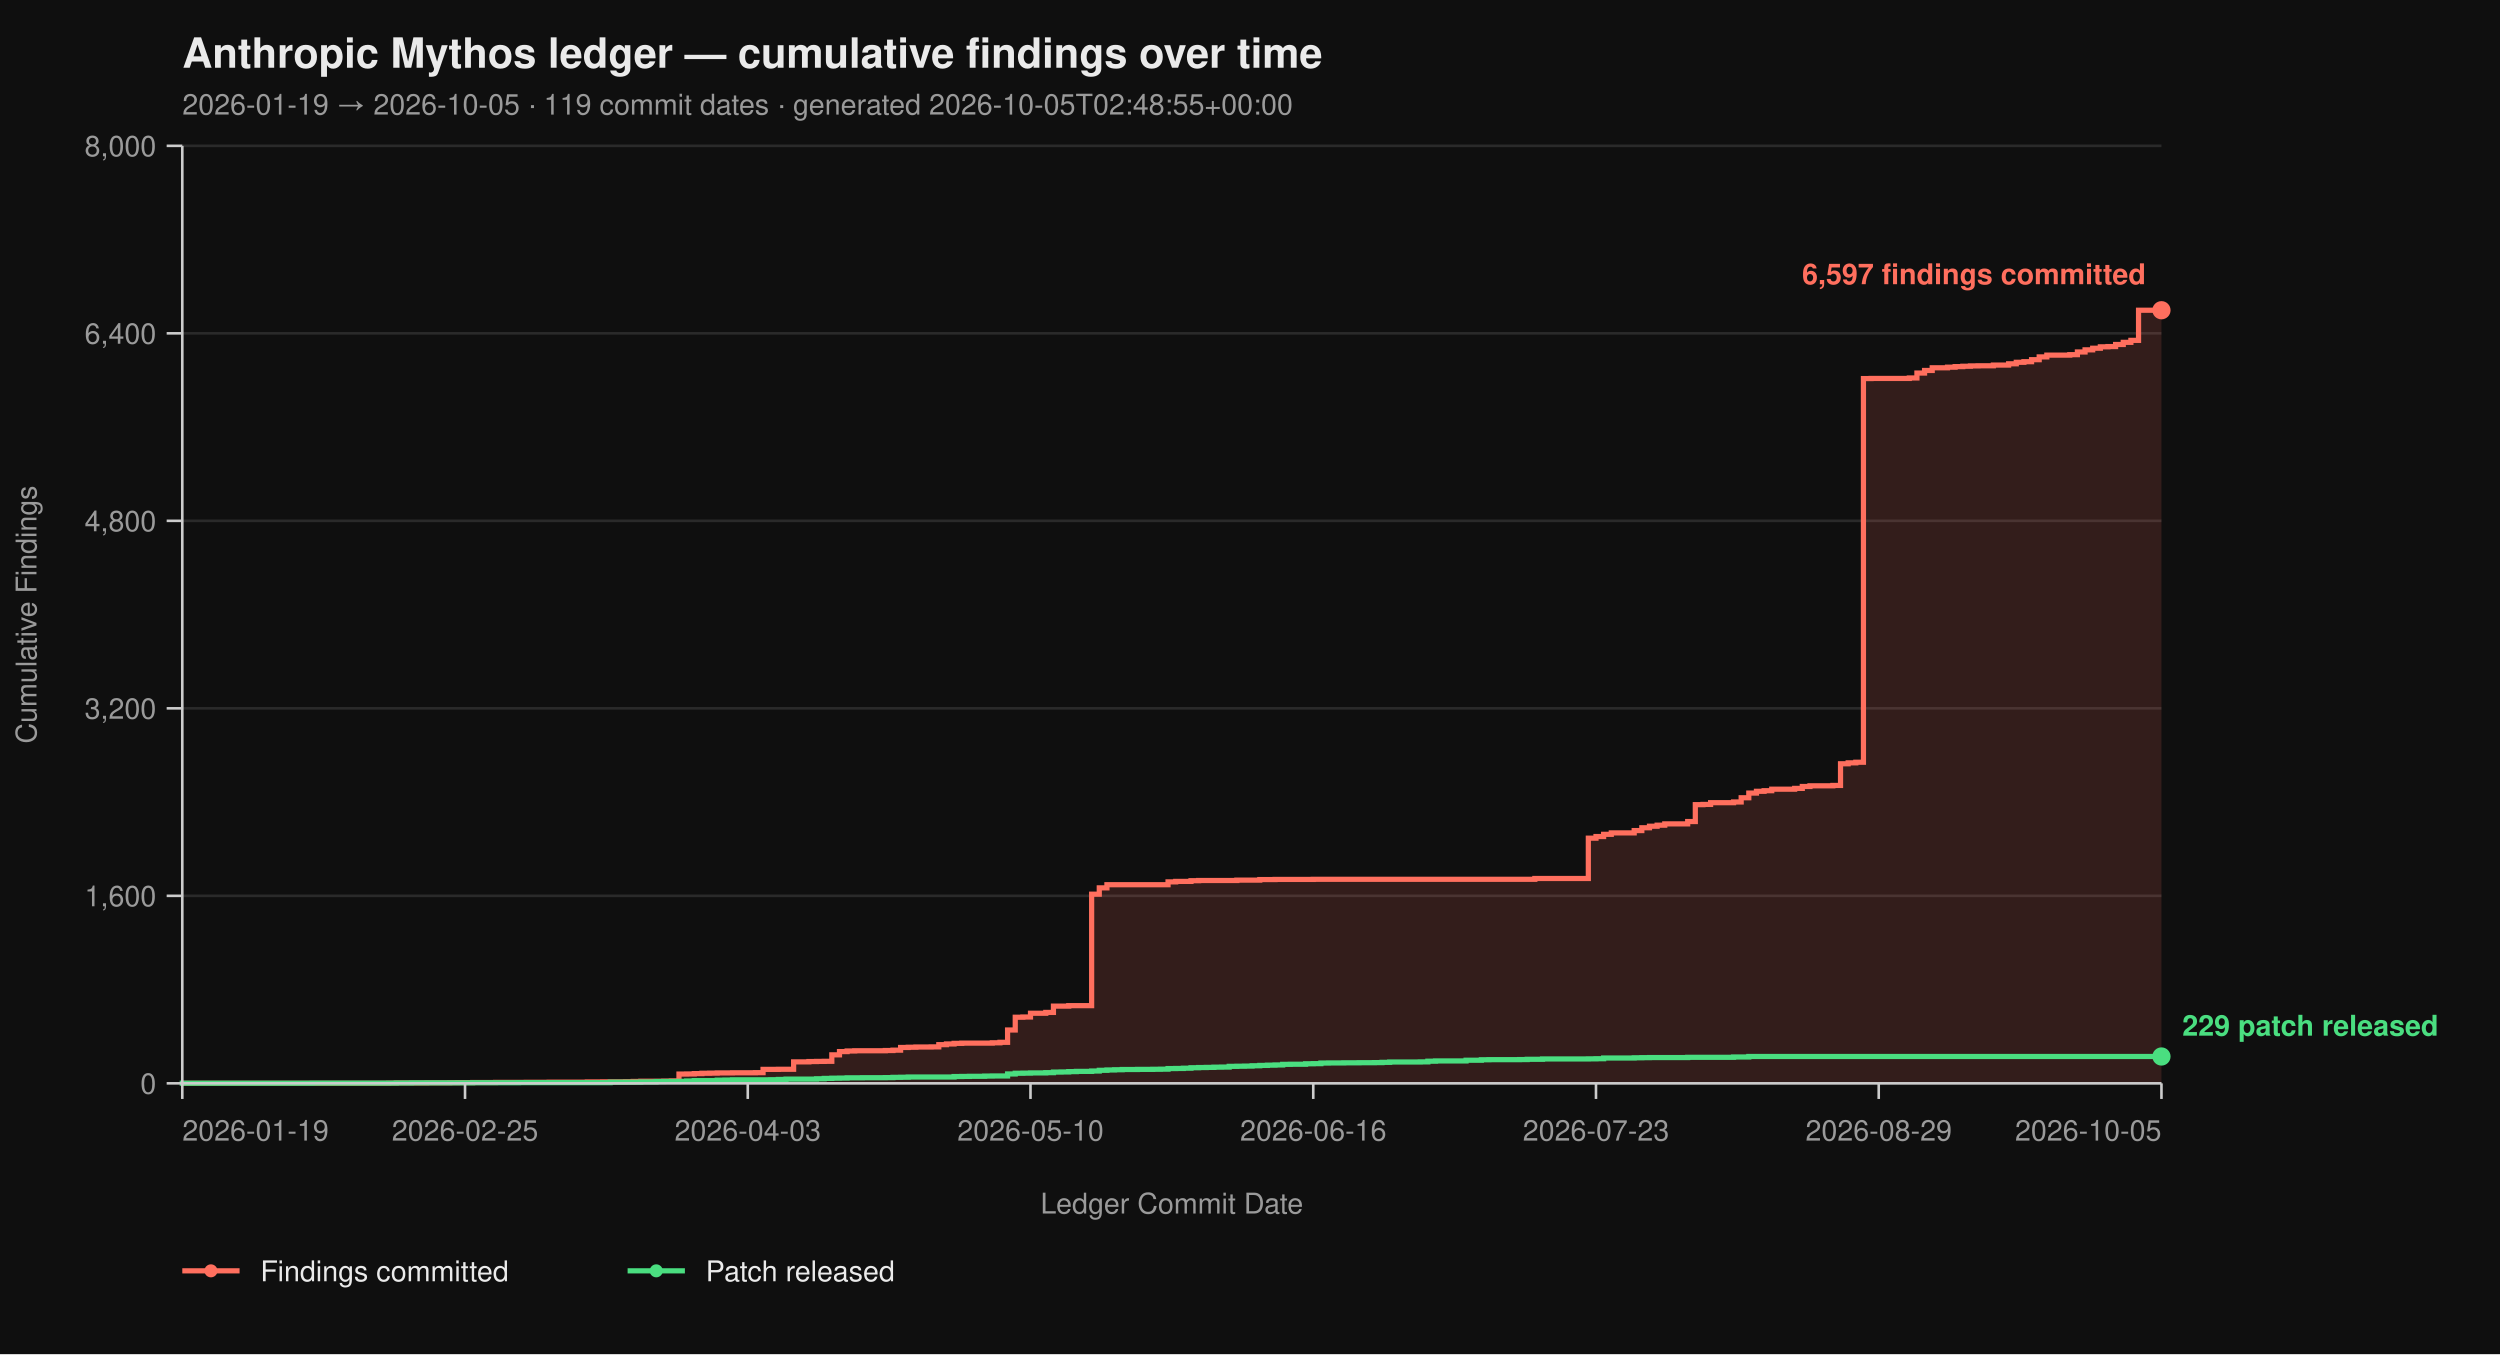
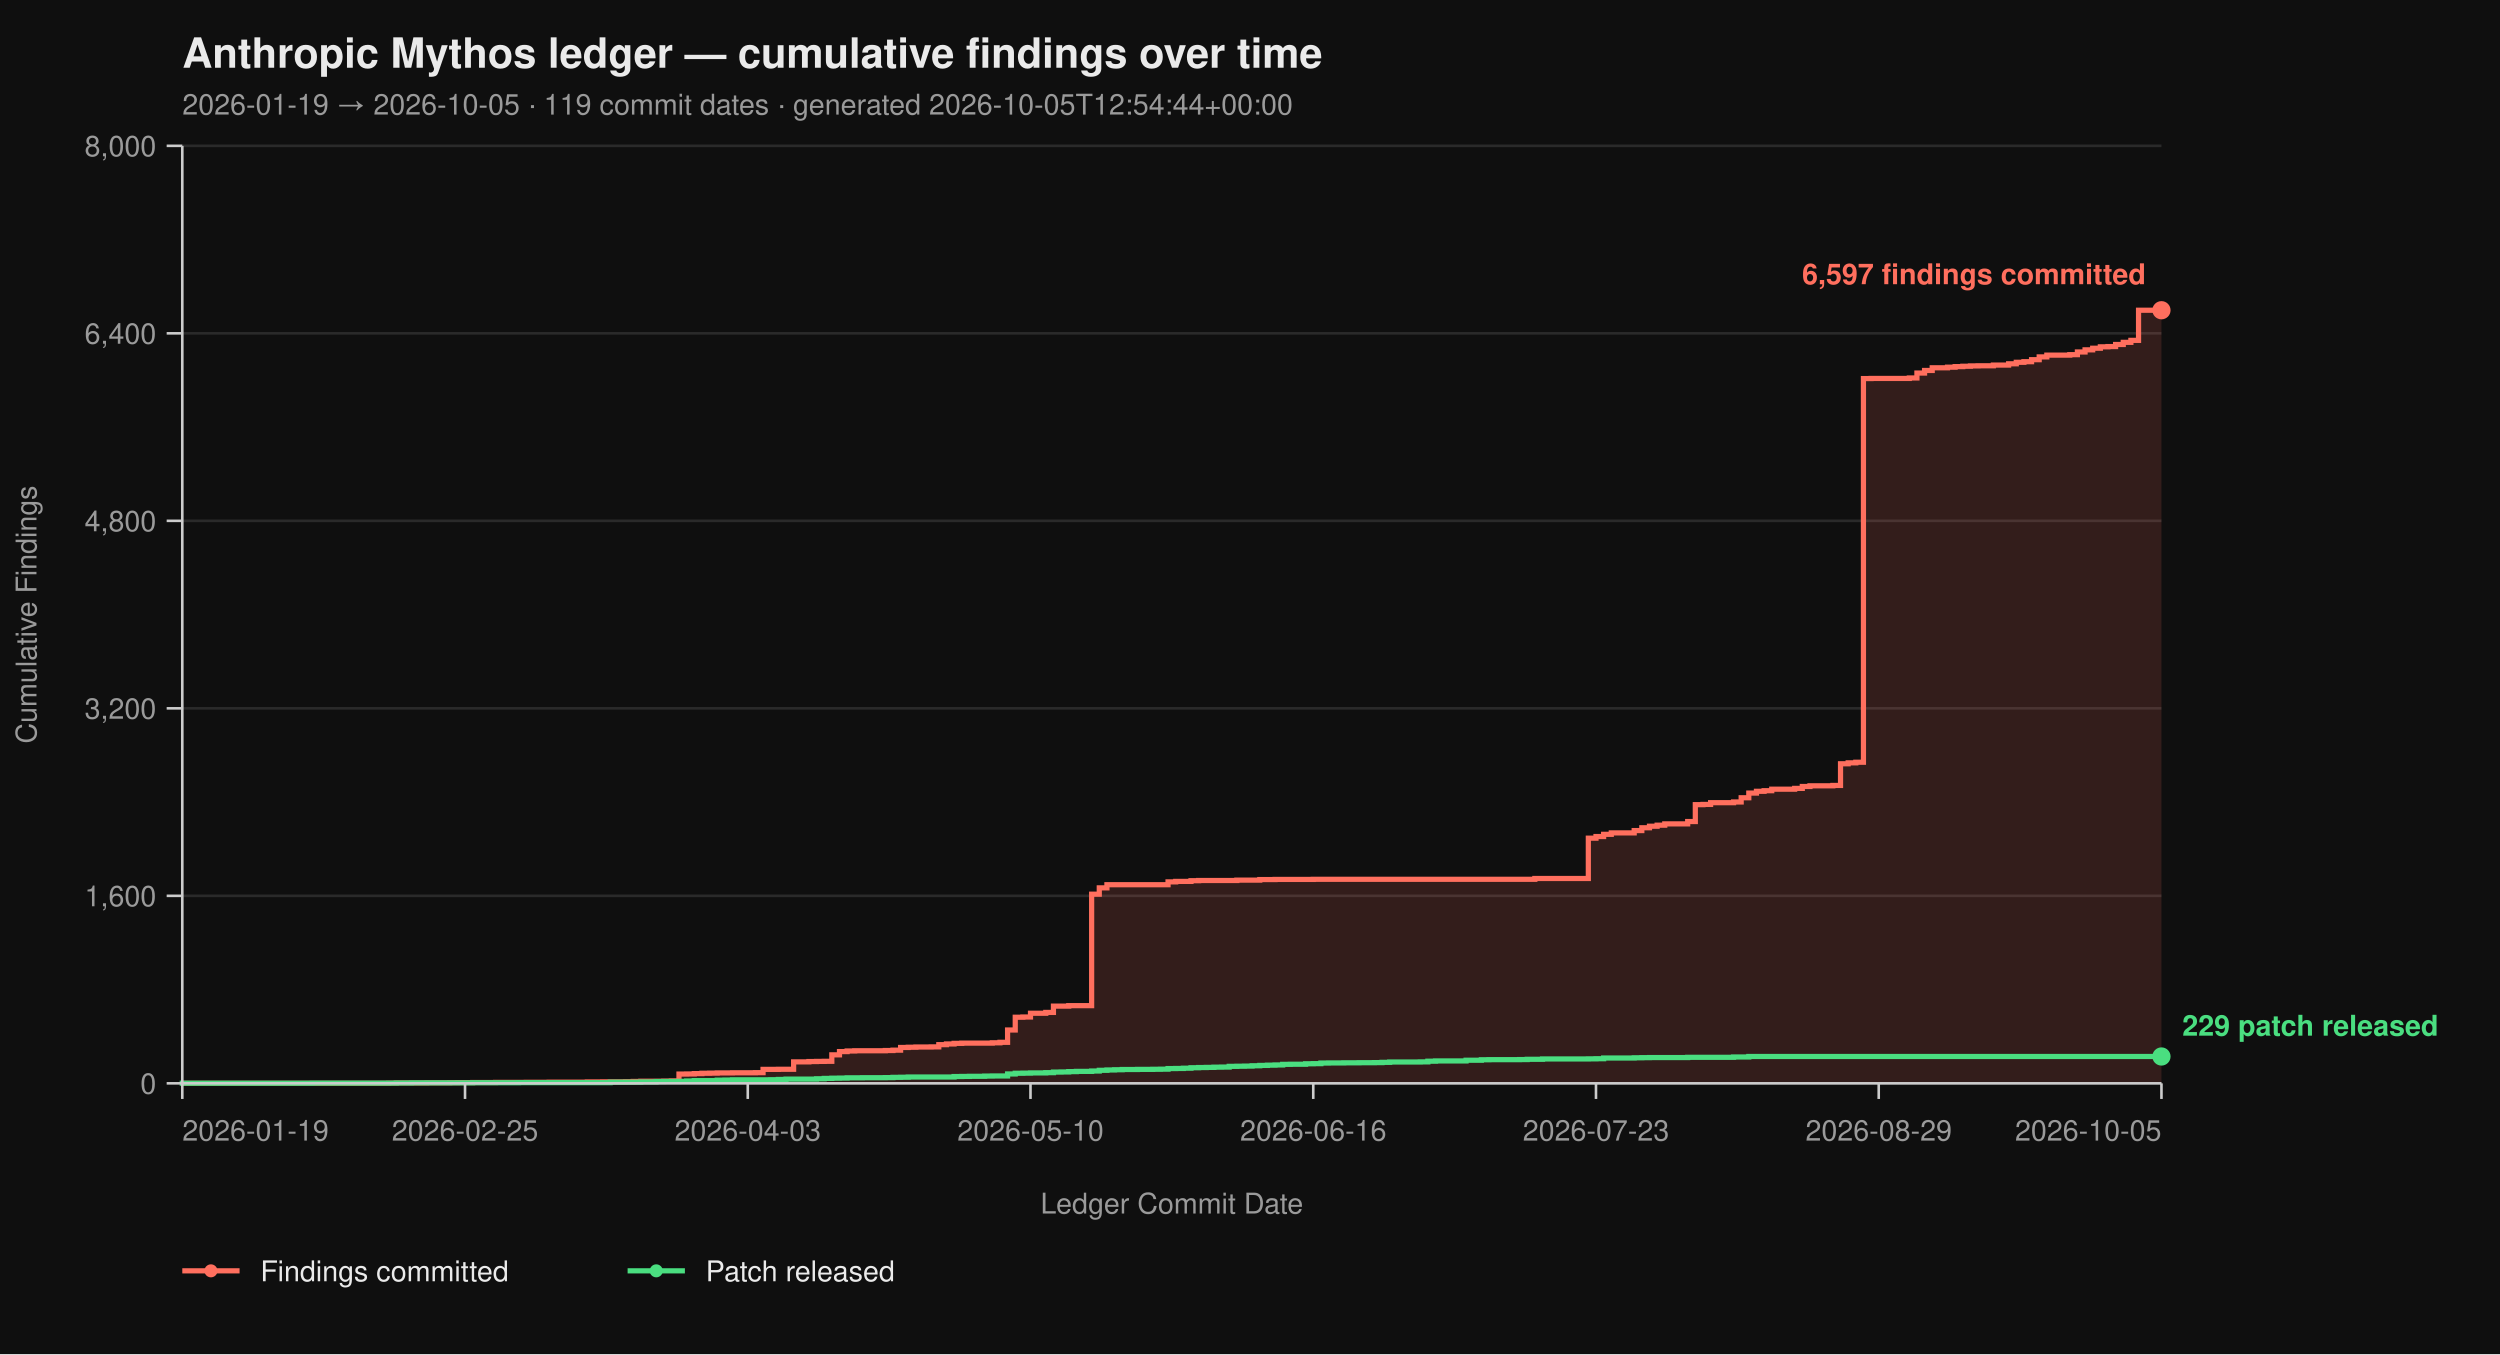
<svg xmlns="http://www.w3.org/2000/svg" viewBox="0 0 960 520" width="960" height="520" font-family="-apple-system, BlinkMacSystemFont, 'Segoe UI', Helvetica, Arial, sans-serif">
  <rect width="100%" height="100%" fill="#0f0f0f" />
  <text x="70" y="26" fill="#eaeaea" font-size="16" font-weight="700">Anthropic Mythos ledger — cumulative findings over time</text>
-   <text x="70" y="44" fill="#9a9a9a" font-size="11">2026-01-19 → 2026-10-05  ·  119 commit dates  ·  generated 2026-10-05T02:48:55+00:00</text>
+   <text x="70" y="44" fill="#9a9a9a" font-size="11">2026-01-19 → 2026-10-05  ·  119 commit dates  ·  generated 2026-10-05T12:54:44+00:00</text>
  <line x1="70" y1="416.00" x2="830" y2="416.00" stroke="#2a2a2a" stroke-width="1" />
  <line x1="70" y1="344.00" x2="830" y2="344.00" stroke="#2a2a2a" stroke-width="1" />
  <line x1="70" y1="272.00" x2="830" y2="272.00" stroke="#2a2a2a" stroke-width="1" />
  <line x1="70" y1="200.00" x2="830" y2="200.00" stroke="#2a2a2a" stroke-width="1" />
  <line x1="70" y1="128.00" x2="830" y2="128.00" stroke="#2a2a2a" stroke-width="1" />
  <line x1="70" y1="56.00" x2="830" y2="56.00" stroke="#2a2a2a" stroke-width="1" />
  <path d="M 70.00 416.00 L 149.23 416.00 L 149.23 415.95 L 152.16 415.95 L 152.16 415.87 L 163.90 415.87 L 163.90 415.82 L 172.70 415.82 L 172.70 415.77 L 175.64 415.77 L 175.64 415.73 L 181.51 415.73 L 181.51 415.69 L 190.31 415.69 L 190.31 415.64 L 202.05 415.64 L 202.05 415.60 L 210.85 415.60 L 210.85 415.55 L 225.52 415.55 L 225.52 415.46 L 231.39 415.46 L 231.39 415.42 L 240.19 415.42 L 240.19 415.37 L 243.13 415.37 L 243.13 415.28 L 246.06 415.28 L 246.06 415.19 L 254.86 415.19 L 254.86 415.14 L 257.80 415.14 L 257.80 415.06 L 260.73 415.06 L 260.73 412.44 L 263.67 412.44 L 263.67 412.40 L 266.60 412.40 L 266.60 412.26 L 269.54 412.26 L 269.54 412.13 L 272.47 412.13 L 272.47 412.08 L 275.41 412.08 L 275.41 412.00 L 281.27 412.00 L 281.27 411.95 L 290.08 411.95 L 290.08 411.90 L 293.01 411.90 L 293.01 410.64 L 298.88 410.64 L 298.88 410.60 L 304.75 410.60 L 304.75 407.76 L 310.62 407.76 L 310.62 407.63 L 313.55 407.63 L 313.55 407.58 L 316.49 407.58 L 316.49 407.54 L 319.42 407.54 L 319.42 405.06 L 322.36 405.06 L 322.36 403.81 L 325.29 403.81 L 325.29 403.58 L 328.22 403.58 L 328.22 403.49 L 339.96 403.49 L 339.96 403.40 L 342.90 403.40 L 342.90 403.26 L 345.83 403.26 L 345.83 402.23 L 348.76 402.23 L 348.76 402.14 L 351.70 402.14 L 351.70 402.05 L 357.57 402.05 L 357.57 402.00 L 360.50 402.00 L 360.50 401.15 L 363.44 401.15 L 363.44 400.88 L 366.37 400.88 L 366.37 400.65 L 369.31 400.65 L 369.31 400.56 L 381.04 400.56 L 381.04 400.43 L 383.98 400.43 L 383.98 400.25 L 386.91 400.25 L 386.91 395.52 L 389.85 395.52 L 389.85 390.62 L 392.78 390.62 L 392.78 390.53 L 395.71 390.53 L 395.71 389.09 L 401.58 389.09 L 401.58 388.77 L 404.52 388.77 L 404.52 386.35 L 410.39 386.35 L 410.39 386.17 L 419.19 386.17 L 419.19 343.37 L 422.12 343.37 L 422.12 340.94 L 425.06 340.94 L 425.06 339.73 L 448.53 339.73 L 448.53 338.64 L 451.47 338.64 L 451.47 338.46 L 457.34 338.46 L 457.34 338.19 L 460.27 338.19 L 460.27 338.11 L 474.94 338.11 L 474.94 337.97 L 483.75 337.97 L 483.75 337.75 L 489.61 337.75 L 489.61 337.70 L 504.29 337.70 L 504.29 337.65 L 589.38 337.65 L 589.38 337.34 L 609.92 337.34 L 609.92 321.86 L 612.86 321.86 L 612.86 321.23 L 615.79 321.23 L 615.79 320.38 L 618.73 320.38 L 618.73 319.83 L 627.53 319.83 L 627.53 318.94 L 630.46 318.94 L 630.46 317.86 L 633.40 317.86 L 633.40 317.27 L 636.33 317.27 L 636.33 316.87 L 639.27 316.87 L 639.27 316.37 L 648.07 316.37 L 648.07 315.47 L 651.00 315.47 L 651.00 308.99 L 653.94 308.99 L 653.94 308.90 L 656.87 308.90 L 656.87 308.23 L 665.68 308.23 L 665.68 307.96 L 668.61 307.96 L 668.61 306.34 L 671.54 306.34 L 671.54 304.54 L 674.48 304.54 L 674.48 303.86 L 677.41 303.86 L 677.41 303.63 L 680.35 303.63 L 680.35 303.05 L 689.15 303.05 L 689.15 302.74 L 692.08 302.74 L 692.08 302.01 L 695.02 302.01 L 695.02 301.75 L 703.82 301.75 L 703.82 301.61 L 706.76 301.61 L 706.76 293.29 L 709.69 293.29 L 709.69 292.93 L 712.63 292.93 L 712.63 292.70 L 715.56 292.70 L 715.56 145.37 L 718.49 145.37 L 718.49 145.32 L 733.17 145.32 L 733.17 145.14 L 736.10 145.14 L 736.10 143.25 L 739.03 143.25 L 739.03 142.26 L 741.97 142.26 L 741.97 141.23 L 747.84 141.23 L 747.84 141.00 L 750.77 141.00 L 750.77 140.78 L 753.71 140.78 L 753.71 140.64 L 756.64 140.64 L 756.64 140.51 L 759.58 140.51 L 759.58 140.46 L 765.44 140.46 L 765.44 140.19 L 771.31 140.19 L 771.31 139.70 L 774.25 139.70 L 774.25 139.12 L 777.18 139.12 L 777.18 138.89 L 780.12 138.89 L 780.12 138.12 L 783.05 138.12 L 783.05 137.05 L 785.98 137.05 L 785.98 136.37 L 794.79 136.37 L 794.79 136.19 L 797.72 136.19 L 797.72 135.16 L 800.66 135.16 L 800.66 134.34 L 803.59 134.34 L 803.59 133.72 L 806.53 133.72 L 806.53 133.18 L 809.46 133.18 L 809.46 133.08 L 812.39 133.08 L 812.39 132.28 L 815.33 132.28 L 815.33 131.46 L 818.26 131.46 L 818.26 130.70 L 821.20 130.70 L 821.20 119.13 L 830.00 119.13 L 830.00 416.00 Z" fill="#ff6f5e26" stroke="none" />
  <path d="M 70.00 416.00 L 149.23 416.00 L 149.23 415.95 L 152.16 415.95 L 152.16 415.87 L 163.90 415.87 L 163.90 415.82 L 172.70 415.82 L 172.70 415.77 L 175.64 415.77 L 175.64 415.73 L 181.51 415.73 L 181.51 415.69 L 190.31 415.69 L 190.31 415.64 L 202.05 415.64 L 202.05 415.60 L 210.85 415.60 L 210.85 415.55 L 225.52 415.55 L 225.52 415.46 L 231.39 415.46 L 231.39 415.42 L 240.19 415.42 L 240.19 415.37 L 243.13 415.37 L 243.13 415.28 L 246.06 415.28 L 246.06 415.19 L 254.86 415.19 L 254.86 415.14 L 257.80 415.14 L 257.80 415.06 L 260.73 415.06 L 260.73 412.44 L 263.67 412.44 L 263.67 412.40 L 266.60 412.40 L 266.60 412.26 L 269.54 412.26 L 269.54 412.13 L 272.47 412.13 L 272.47 412.08 L 275.41 412.08 L 275.41 412.00 L 281.27 412.00 L 281.27 411.95 L 290.08 411.95 L 290.08 411.90 L 293.01 411.90 L 293.01 410.64 L 298.88 410.64 L 298.88 410.60 L 304.75 410.60 L 304.75 407.76 L 310.62 407.76 L 310.62 407.63 L 313.55 407.63 L 313.55 407.58 L 316.49 407.58 L 316.49 407.54 L 319.42 407.54 L 319.42 405.06 L 322.36 405.06 L 322.36 403.81 L 325.29 403.81 L 325.29 403.58 L 328.22 403.58 L 328.22 403.49 L 339.96 403.49 L 339.96 403.40 L 342.90 403.40 L 342.90 403.26 L 345.83 403.26 L 345.83 402.23 L 348.76 402.23 L 348.76 402.14 L 351.70 402.14 L 351.70 402.05 L 357.57 402.05 L 357.57 402.00 L 360.50 402.00 L 360.50 401.15 L 363.44 401.15 L 363.44 400.88 L 366.37 400.88 L 366.37 400.65 L 369.31 400.65 L 369.31 400.56 L 381.04 400.56 L 381.04 400.43 L 383.98 400.43 L 383.98 400.25 L 386.91 400.25 L 386.91 395.52 L 389.85 395.52 L 389.85 390.62 L 392.78 390.62 L 392.78 390.53 L 395.71 390.53 L 395.71 389.09 L 401.58 389.09 L 401.58 388.77 L 404.52 388.77 L 404.52 386.35 L 410.39 386.35 L 410.39 386.17 L 419.19 386.17 L 419.19 343.37 L 422.12 343.37 L 422.12 340.94 L 425.06 340.94 L 425.06 339.73 L 448.53 339.73 L 448.53 338.64 L 451.47 338.64 L 451.47 338.46 L 457.34 338.46 L 457.34 338.19 L 460.27 338.19 L 460.27 338.11 L 474.94 338.11 L 474.94 337.97 L 483.75 337.97 L 483.75 337.75 L 489.61 337.75 L 489.61 337.70 L 504.29 337.70 L 504.29 337.65 L 589.38 337.65 L 589.38 337.34 L 609.92 337.34 L 609.92 321.86 L 612.86 321.86 L 612.86 321.23 L 615.79 321.23 L 615.79 320.38 L 618.73 320.38 L 618.73 319.83 L 627.53 319.83 L 627.53 318.94 L 630.46 318.94 L 630.46 317.86 L 633.40 317.86 L 633.40 317.27 L 636.33 317.27 L 636.33 316.87 L 639.27 316.87 L 639.27 316.37 L 648.07 316.37 L 648.07 315.47 L 651.00 315.47 L 651.00 308.99 L 653.94 308.99 L 653.94 308.90 L 656.87 308.90 L 656.87 308.23 L 665.68 308.23 L 665.68 307.96 L 668.61 307.96 L 668.61 306.34 L 671.54 306.34 L 671.54 304.54 L 674.48 304.54 L 674.48 303.86 L 677.41 303.86 L 677.41 303.63 L 680.35 303.63 L 680.35 303.05 L 689.15 303.05 L 689.15 302.74 L 692.08 302.74 L 692.08 302.01 L 695.02 302.01 L 695.02 301.75 L 703.82 301.75 L 703.82 301.61 L 706.76 301.61 L 706.76 293.29 L 709.69 293.29 L 709.69 292.93 L 712.63 292.93 L 712.63 292.70 L 715.56 292.70 L 715.56 145.37 L 718.49 145.37 L 718.49 145.32 L 733.17 145.32 L 733.17 145.14 L 736.10 145.14 L 736.10 143.25 L 739.03 143.25 L 739.03 142.26 L 741.97 142.26 L 741.97 141.23 L 747.84 141.23 L 747.84 141.00 L 750.77 141.00 L 750.77 140.78 L 753.71 140.78 L 753.71 140.64 L 756.64 140.64 L 756.64 140.51 L 759.58 140.51 L 759.58 140.46 L 765.44 140.46 L 765.44 140.19 L 771.31 140.19 L 771.31 139.70 L 774.25 139.70 L 774.25 139.12 L 777.18 139.12 L 777.18 138.89 L 780.12 138.89 L 780.12 138.12 L 783.05 138.12 L 783.05 137.05 L 785.98 137.05 L 785.98 136.37 L 794.79 136.37 L 794.79 136.19 L 797.72 136.19 L 797.72 135.16 L 800.66 135.16 L 800.66 134.34 L 803.59 134.34 L 803.59 133.72 L 806.53 133.72 L 806.53 133.18 L 809.46 133.18 L 809.46 133.08 L 812.39 133.08 L 812.39 132.28 L 815.33 132.28 L 815.33 131.46 L 818.26 131.46 L 818.26 130.70 L 821.20 130.70 L 821.20 119.13 L 830.00 119.13" fill="none" stroke="#ff6f5e" stroke-width="2" stroke-linejoin="miter" stroke-linecap="butt" />
  <path d="M 70.00 416.00 L 70.00 416.00 L 70.00 415.95 L 119.88 415.95 L 119.88 415.91 L 152.16 415.91 L 152.16 415.87 L 158.03 415.87 L 158.03 415.82 L 181.51 415.82 L 181.51 415.77 L 199.11 415.77 L 199.11 415.73 L 234.32 415.73 L 234.32 415.55 L 246.06 415.55 L 246.06 415.46 L 251.93 415.46 L 251.93 415.32 L 254.86 415.32 L 254.86 415.28 L 260.73 415.28 L 260.73 415.24 L 263.67 415.24 L 263.67 415.10 L 266.60 415.10 L 266.60 414.96 L 275.41 414.96 L 275.41 414.79 L 278.34 414.79 L 278.34 414.74 L 281.27 414.74 L 281.27 414.65 L 295.95 414.65 L 295.95 414.61 L 298.88 414.61 L 298.88 414.51 L 301.81 414.51 L 301.81 414.38 L 313.55 414.38 L 313.55 414.25 L 316.49 414.25 L 316.49 414.11 L 319.42 414.11 L 319.42 414.02 L 322.36 414.02 L 322.36 413.98 L 325.29 413.98 L 325.29 413.88 L 331.16 413.88 L 331.16 413.84 L 339.96 413.84 L 339.96 413.80 L 342.90 413.80 L 342.90 413.70 L 345.83 413.70 L 345.83 413.66 L 348.76 413.66 L 348.76 413.57 L 366.37 413.57 L 366.37 413.39 L 369.31 413.39 L 369.31 413.35 L 372.24 413.35 L 372.24 413.30 L 378.11 413.30 L 378.11 413.21 L 381.04 413.21 L 381.04 413.17 L 386.91 413.17 L 386.91 412.40 L 389.85 412.40 L 389.85 412.13 L 392.78 412.13 L 392.78 412.08 L 395.71 412.08 L 395.71 412.00 L 401.58 412.00 L 401.58 411.90 L 404.52 411.90 L 404.52 411.68 L 407.45 411.68 L 407.45 411.63 L 410.39 411.63 L 410.39 411.50 L 413.32 411.50 L 413.32 411.41 L 419.19 411.41 L 419.19 411.27 L 422.12 411.27 L 422.12 411.00 L 425.06 411.00 L 425.06 410.87 L 427.99 410.87 L 427.99 410.78 L 430.93 410.78 L 430.93 410.69 L 436.80 410.69 L 436.80 410.64 L 442.66 410.64 L 442.66 410.60 L 445.60 410.60 L 445.60 410.56 L 448.53 410.56 L 448.53 410.33 L 451.47 410.33 L 451.47 410.29 L 454.40 410.29 L 454.40 410.19 L 457.34 410.19 L 457.34 410.01 L 460.27 410.01 L 460.27 409.93 L 463.20 409.93 L 463.20 409.88 L 466.14 409.88 L 466.14 409.79 L 469.07 409.79 L 469.07 409.75 L 472.01 409.75 L 472.01 409.48 L 474.94 409.48 L 474.94 409.43 L 477.88 409.43 L 477.88 409.38 L 480.81 409.38 L 480.81 409.25 L 483.75 409.25 L 483.75 409.12 L 486.68 409.12 L 486.68 409.02 L 489.61 409.02 L 489.61 408.94 L 492.55 408.94 L 492.55 408.71 L 495.48 408.71 L 495.48 408.67 L 501.35 408.67 L 501.35 408.49 L 504.29 408.49 L 504.29 408.44 L 507.22 408.44 L 507.22 408.21 L 510.15 408.21 L 510.15 408.17 L 516.02 408.17 L 516.02 408.12 L 521.89 408.12 L 521.89 408.08 L 527.76 408.08 L 527.76 408.04 L 530.69 408.04 L 530.69 407.94 L 533.63 407.94 L 533.63 407.81 L 545.37 407.81 L 545.37 407.76 L 548.30 407.76 L 548.30 407.50 L 551.24 407.50 L 551.24 407.40 L 562.97 407.40 L 562.97 407.13 L 568.84 407.13 L 568.84 406.95 L 571.78 406.95 L 571.78 406.91 L 583.51 406.91 L 583.51 406.87 L 586.45 406.87 L 586.45 406.77 L 592.32 406.77 L 592.32 406.64 L 609.92 406.64 L 609.92 406.60 L 612.86 406.60 L 612.86 406.55 L 615.79 406.55 L 615.79 406.28 L 627.53 406.28 L 627.53 406.19 L 630.46 406.19 L 630.46 406.14 L 633.40 406.14 L 633.40 406.10 L 648.07 406.10 L 648.07 406.01 L 665.68 406.01 L 665.68 405.88 L 671.54 405.88 L 671.54 405.69 L 830.00 405.69" fill="none" stroke="#4ade80" stroke-width="2" stroke-linejoin="miter" stroke-linecap="butt" />
  <line x1="70" y1="56" x2="70" y2="416" stroke="#cccccc" stroke-width="1" />
  <line x1="70" y1="416" x2="830" y2="416" stroke="#cccccc" stroke-width="1" />
  <line x1="64" y1="416.00" x2="70" y2="416.00" stroke="#cccccc" stroke-width="1" />
  <line x1="64" y1="344.00" x2="70" y2="344.00" stroke="#cccccc" stroke-width="1" />
  <line x1="64" y1="272.00" x2="70" y2="272.00" stroke="#cccccc" stroke-width="1" />
  <line x1="64" y1="200.00" x2="70" y2="200.00" stroke="#cccccc" stroke-width="1" />
  <line x1="64" y1="128.00" x2="70" y2="128.00" stroke="#cccccc" stroke-width="1" />
  <line x1="64" y1="56.00" x2="70" y2="56.00" stroke="#cccccc" stroke-width="1" />
  <text x="60" y="420.00" text-anchor="end" fill="#9a9a9a" font-size="11">0</text>
  <text x="60" y="348.00" text-anchor="end" fill="#9a9a9a" font-size="11">1,600</text>
  <text x="60" y="276.00" text-anchor="end" fill="#9a9a9a" font-size="11">3,200</text>
  <text x="60" y="204.00" text-anchor="end" fill="#9a9a9a" font-size="11">4,800</text>
  <text x="60" y="132.00" text-anchor="end" fill="#9a9a9a" font-size="11">6,400</text>
  <text x="60" y="60.00" text-anchor="end" fill="#9a9a9a" font-size="11">8,000</text>
  <text x="14" y="236.00" fill="#9a9a9a" font-size="11" transform="rotate(-90 14 236.00)" text-anchor="middle">Cumulative Findings</text>
  <line x1="70.00" y1="416" x2="70.00" y2="422" stroke="#cccccc" stroke-width="1" />
  <line x1="178.57" y1="416" x2="178.57" y2="422" stroke="#cccccc" stroke-width="1" />
  <line x1="287.14" y1="416" x2="287.14" y2="422" stroke="#cccccc" stroke-width="1" />
  <line x1="395.71" y1="416" x2="395.71" y2="422" stroke="#cccccc" stroke-width="1" />
  <line x1="504.29" y1="416" x2="504.29" y2="422" stroke="#cccccc" stroke-width="1" />
  <line x1="612.86" y1="416" x2="612.86" y2="422" stroke="#cccccc" stroke-width="1" />
  <line x1="721.43" y1="416" x2="721.43" y2="422" stroke="#cccccc" stroke-width="1" />
  <line x1="830.00" y1="416" x2="830.00" y2="422" stroke="#cccccc" stroke-width="1" />
  <text x="70.00" y="438" text-anchor="start" fill="#9a9a9a" font-size="11">2026-01-19</text>
  <text x="178.57" y="438" text-anchor="middle" fill="#9a9a9a" font-size="11">2026-02-25</text>
  <text x="287.14" y="438" text-anchor="middle" fill="#9a9a9a" font-size="11">2026-04-03</text>
  <text x="395.71" y="438" text-anchor="middle" fill="#9a9a9a" font-size="11">2026-05-10</text>
  <text x="504.29" y="438" text-anchor="middle" fill="#9a9a9a" font-size="11">2026-06-16</text>
  <text x="612.86" y="438" text-anchor="middle" fill="#9a9a9a" font-size="11">2026-07-23</text>
  <text x="721.43" y="438" text-anchor="middle" fill="#9a9a9a" font-size="11">2026-08-29</text>
  <text x="830.00" y="438" text-anchor="end" fill="#9a9a9a" font-size="11">2026-10-05</text>
  <text x="450.00" y="466" fill="#9a9a9a" font-size="11" text-anchor="middle">Ledger Commit Date</text>
  <circle cx="830.00" cy="119.13" r="3.5" fill="#ff6f5e" />
  <text x="824.00" y="109.13" text-anchor="end" fill="#ff6f5e" font-size="11" font-weight="600">6,597 findings committed</text>
  <circle cx="830.00" cy="405.69" r="3.5" fill="#4ade80" />
  <text x="838.00" y="397.69" text-anchor="start" fill="#4ade80" font-size="11" font-weight="600">229 patch released</text>
  <line x1="70" y1="488" x2="92" y2="488" stroke="#ff6f5e" stroke-width="2" />
  <circle cx="81" cy="488" r="2.5" fill="#ff6f5e" />
  <text x="100" y="492" fill="#eaeaea" font-size="11">Findings committed</text>
  <line x1="241.0" y1="488" x2="263.0" y2="488" stroke="#4ade80" stroke-width="2" />
  <circle cx="252.0" cy="488" r="2.5" fill="#4ade80" />
  <text x="271.0" y="492" fill="#eaeaea" font-size="11">Patch released</text>
</svg>
